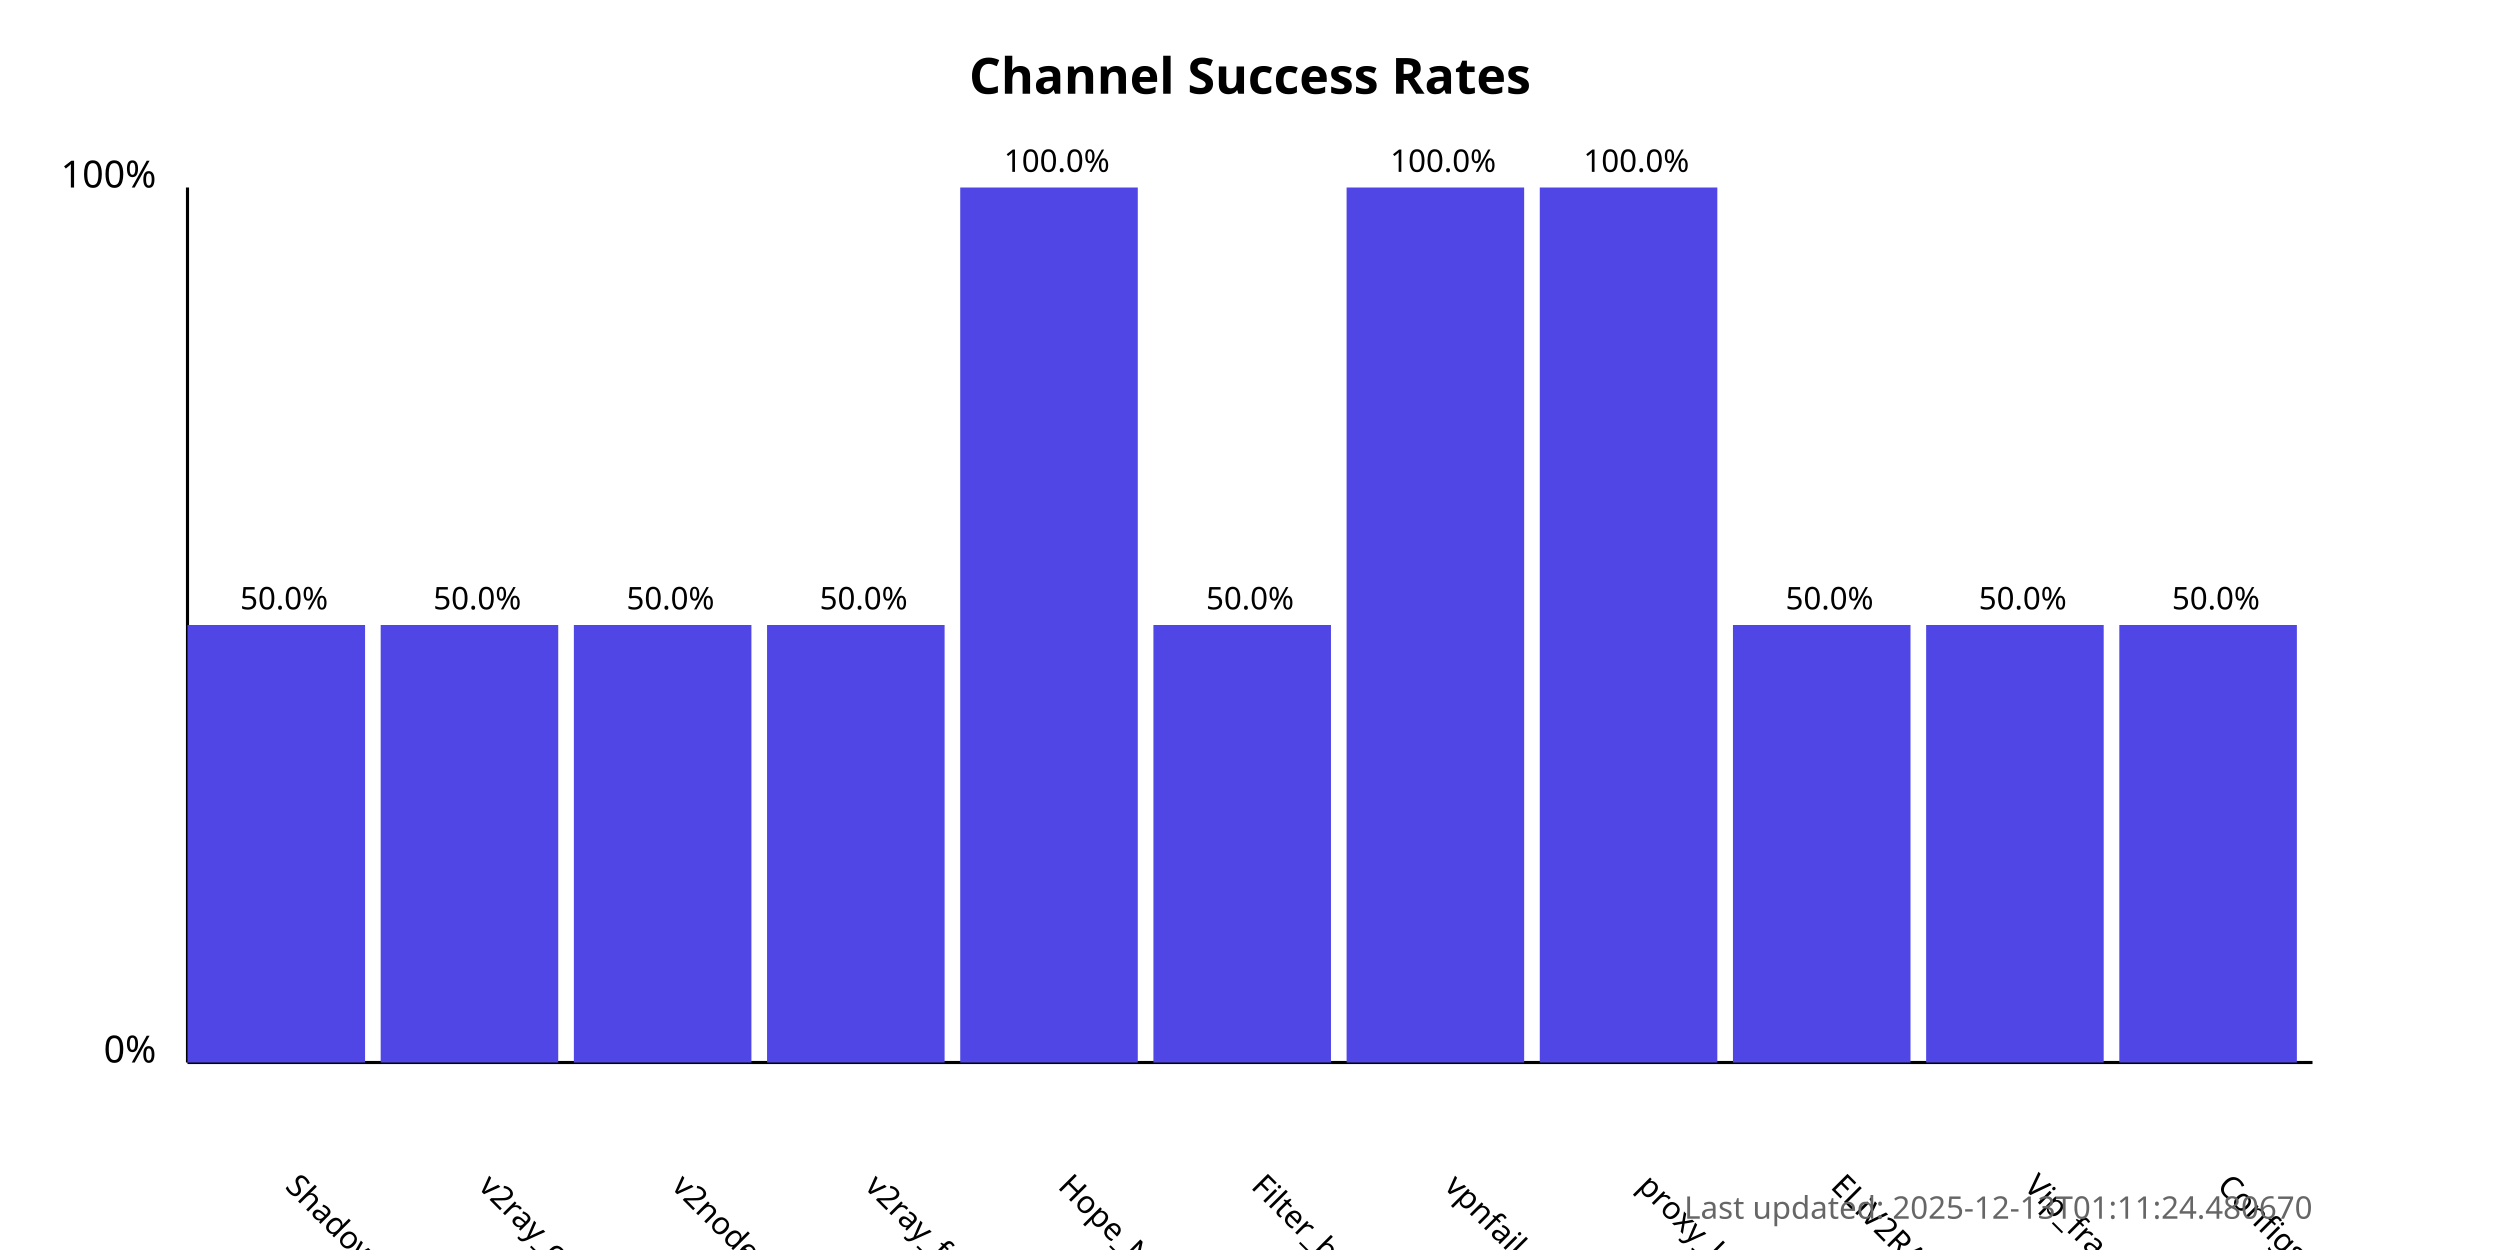
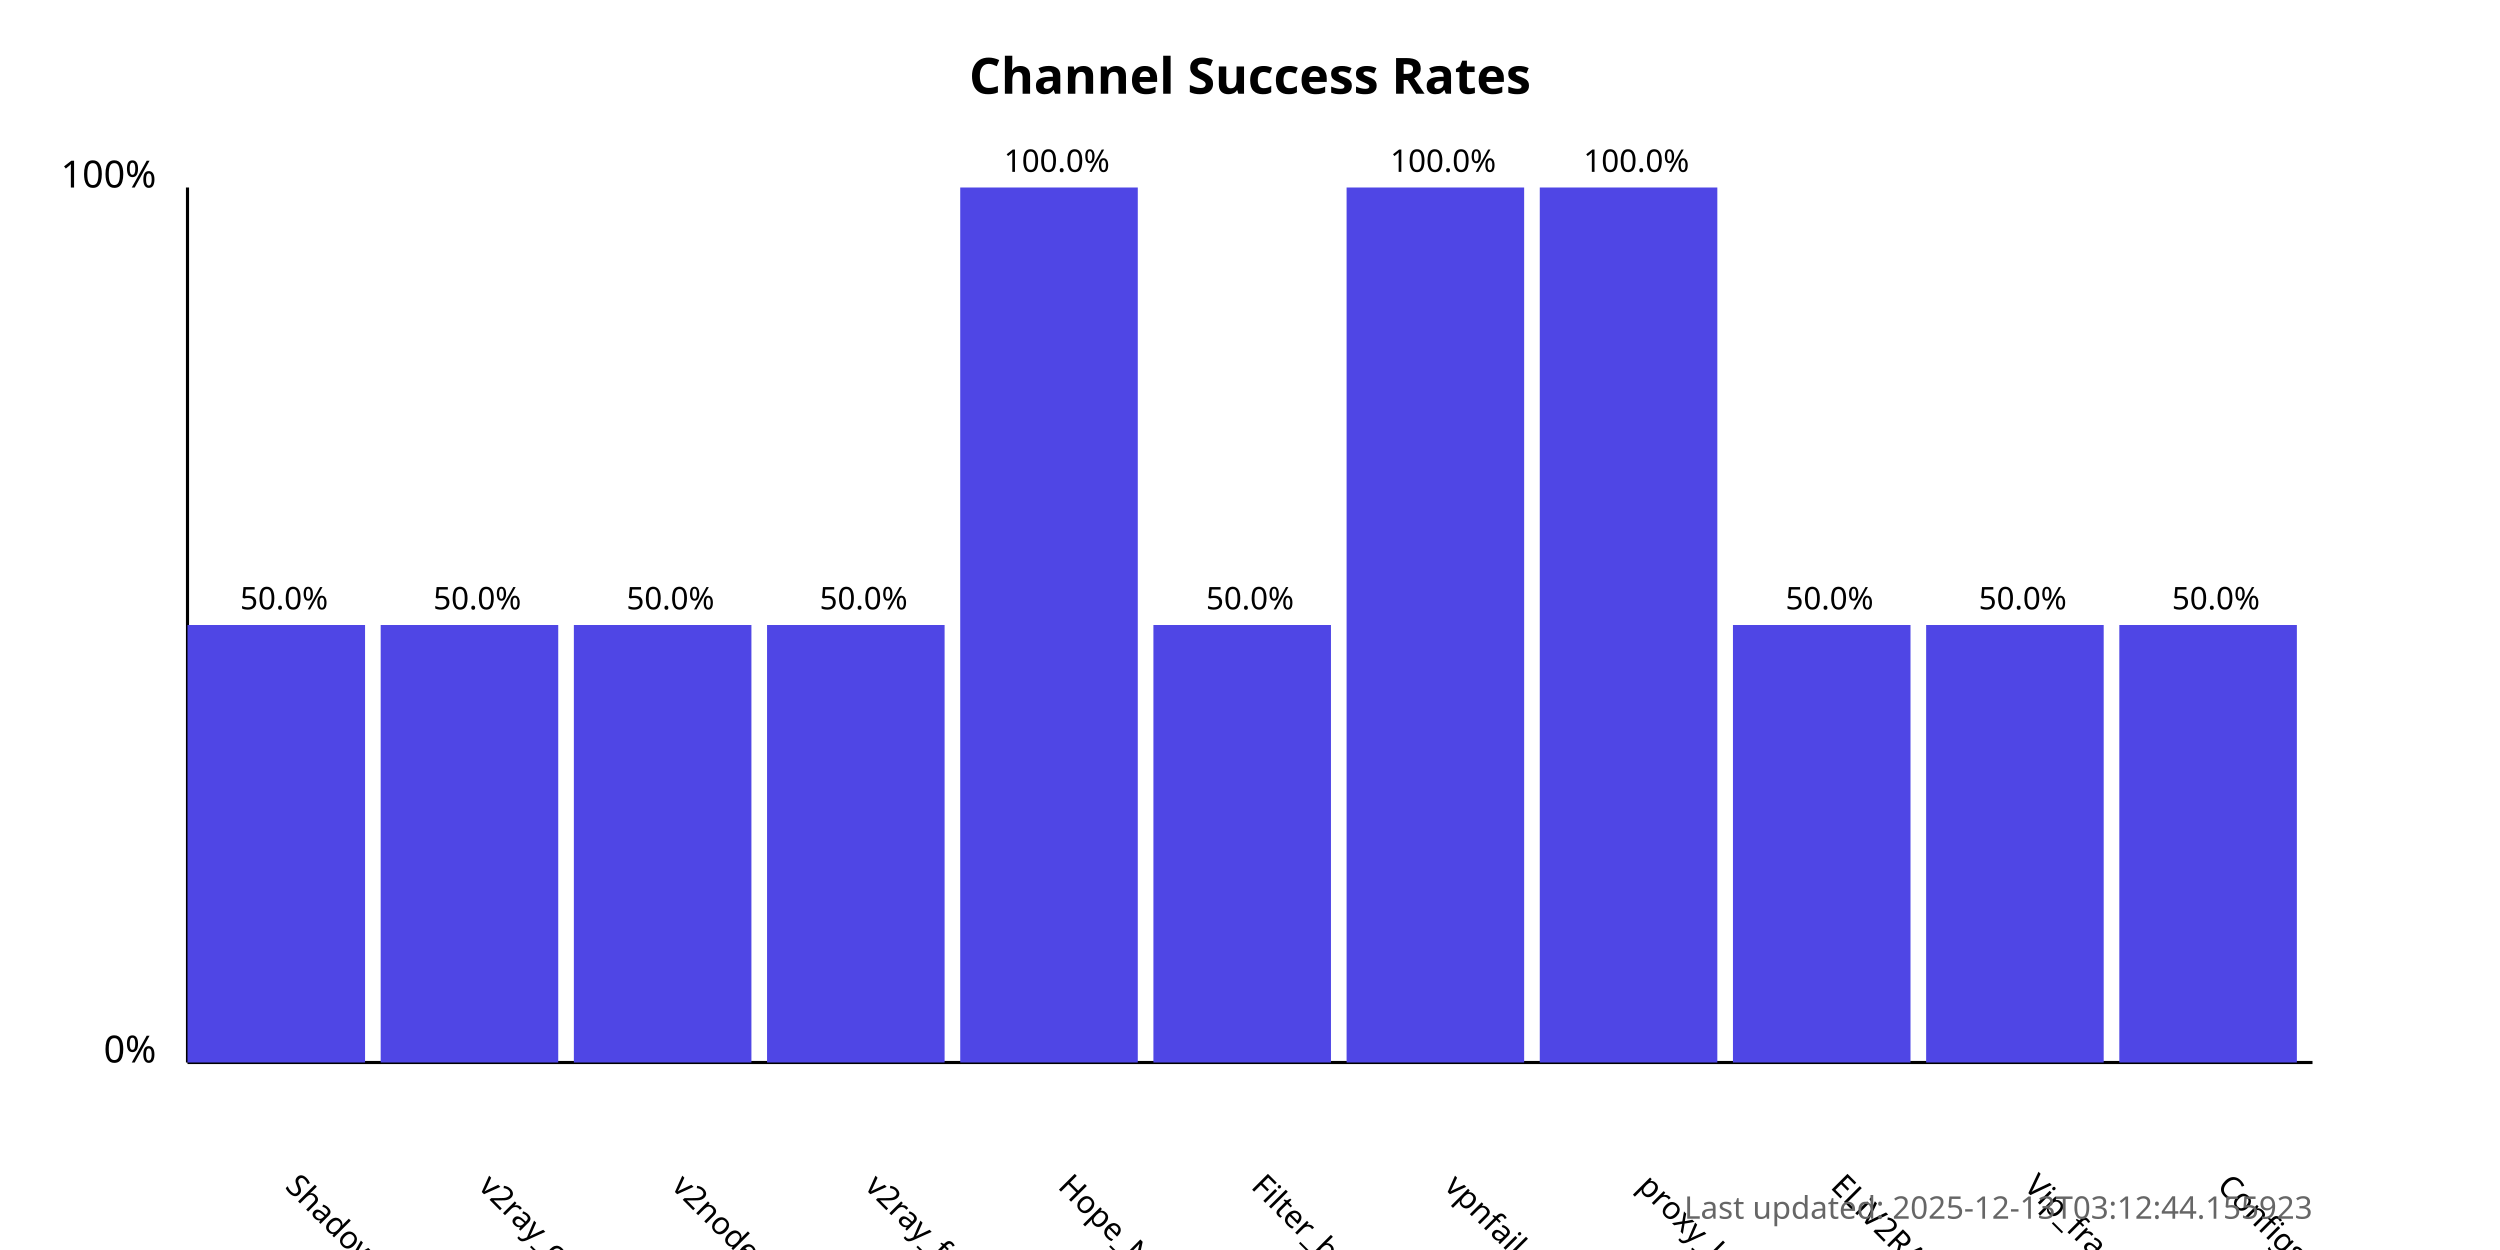
<svg xmlns="http://www.w3.org/2000/svg" width="800" height="400">
  <style>
            .chart-title { font: bold 16px sans-serif; }
            .axis-label { font: 12px sans-serif; }
            .tick-label { font: 10px sans-serif; }
            .bar { fill: #4f46e5; }
            .bar:hover { fill: #6366f1; }
            .timestamp { font: 10px sans-serif; fill: #666; }
        </style>
  <text x="400.0" y="30" text-anchor="middle" class="chart-title">
            Channel Success Rates
        </text>
  <line x1="60" y1="340" x2="60" y2="60" stroke="black" stroke-width="1" />
  <line x1="60" y1="340" x2="740" y2="340" stroke="black" stroke-width="1" />
  <text x="50" y="340" text-anchor="end" class="axis-label">0%</text>
  <text x="50" y="60" text-anchor="end" class="axis-label">100%</text>
  <g>
    <rect x="60" y="200.0" width="56.818" height="140.0" class="bar" />
    <text x="90.909" y="380" transform="rotate(45, 90.90909, 380)" text-anchor="start" class="tick-label">
                ShadowProxy66
            </text>
    <text x="90.909" y="195.0" text-anchor="middle" class="tick-label">
                50.0%
            </text>
  </g>
  <g>
    <rect x="121.818" y="200.0" width="56.818" height="140.0" class="bar" />
    <text x="152.727" y="380" transform="rotate(45, 152.7273, 380)" text-anchor="start" class="tick-label">
                v2ray_configs_pool
            </text>
    <text x="152.727" y="195.0" text-anchor="middle" class="tick-label">
                50.0%
            </text>
  </g>
  <g>
    <rect x="183.636" y="200.0" width="56.818" height="140.0" class="bar" />
    <text x="214.545" y="380" transform="rotate(45, 214.5455, 380)" text-anchor="start" class="tick-label">
                v2nodes
            </text>
    <text x="214.545" y="195.0" text-anchor="middle" class="tick-label">
                50.0%
            </text>
  </g>
  <g>
    <rect x="245.455" y="200.0" width="56.818" height="140.0" class="bar" />
    <text x="276.364" y="380" transform="rotate(45, 276.3636, 380)" text-anchor="start" class="tick-label">
                v2ray_free_conf
            </text>
    <text x="276.364" y="195.0" text-anchor="middle" class="tick-label">
                50.0%
            </text>
  </g>
  <g>
    <rect x="307.273" y="60.0" width="56.818" height="280.0" class="bar" />
    <text x="338.182" y="380" transform="rotate(45, 338.1818, 380)" text-anchor="start" class="tick-label">
                Hope_Net
            </text>
    <text x="338.182" y="55.0" text-anchor="middle" class="tick-label">
                100.0%
            </text>
  </g>
  <g>
    <rect x="369.091" y="200.0" width="56.818" height="140.0" class="bar" />
    <text x="400.0" y="380" transform="rotate(45, 400.0, 380)" text-anchor="start" class="tick-label">
                Filter_breaker
            </text>
    <text x="400.0" y="195.0" text-anchor="middle" class="tick-label">
                50.0%
            </text>
  </g>
  <g>
    <rect x="430.909" y="60.0" width="56.818" height="280.0" class="bar" />
    <text x="461.818" y="380" transform="rotate(45, 461.8182, 380)" text-anchor="start" class="tick-label">
                vpnfail_vless
            </text>
    <text x="461.818" y="55.0" text-anchor="middle" class="tick-label">
                100.0%
            </text>
  </g>
  <g>
    <rect x="492.727" y="60.0" width="56.818" height="280.0" class="bar" />
    <text x="523.636" y="380" transform="rotate(45, 523.6364, 380)" text-anchor="start" class="tick-label">
                proxy_kafee
            </text>
    <text x="523.636" y="55.0" text-anchor="middle" class="tick-label">
                100.0%
            </text>
  </g>
  <g>
    <rect x="554.545" y="200.0" width="56.818" height="140.0" class="bar" />
    <text x="585.455" y="380" transform="rotate(45, 585.4545, 380)" text-anchor="start" class="tick-label">
                ELiV2RAY
            </text>
    <text x="585.455" y="195.0" text-anchor="middle" class="tick-label">
                50.0%
            </text>
  </g>
  <g>
    <rect x="616.364" y="200.0" width="56.818" height="140.0" class="bar" />
    <text x="647.273" y="380" transform="rotate(45, 647.2727, 380)" text-anchor="start" class="tick-label">
                Vip_fragment_v2ray
            </text>
    <text x="647.273" y="195.0" text-anchor="middle" class="tick-label">
                50.0%
            </text>
  </g>
  <g>
    <rect x="678.182" y="200.0" width="56.818" height="140.0" class="bar" />
    <text x="709.091" y="380" transform="rotate(45, 709.0909, 380)" text-anchor="start" class="tick-label">
                ConfigsHubPlus
            </text>
    <text x="709.091" y="195.0" text-anchor="middle" class="tick-label">
                50.0%
            </text>
  </g>
  <text x="740" y="390" text-anchor="end" class="timestamp">
-             Last updated: 2025-12-13T01:11:24.480670
+             Last updated: 2025-12-13T03:12:44.155923
        </text>
</svg>
